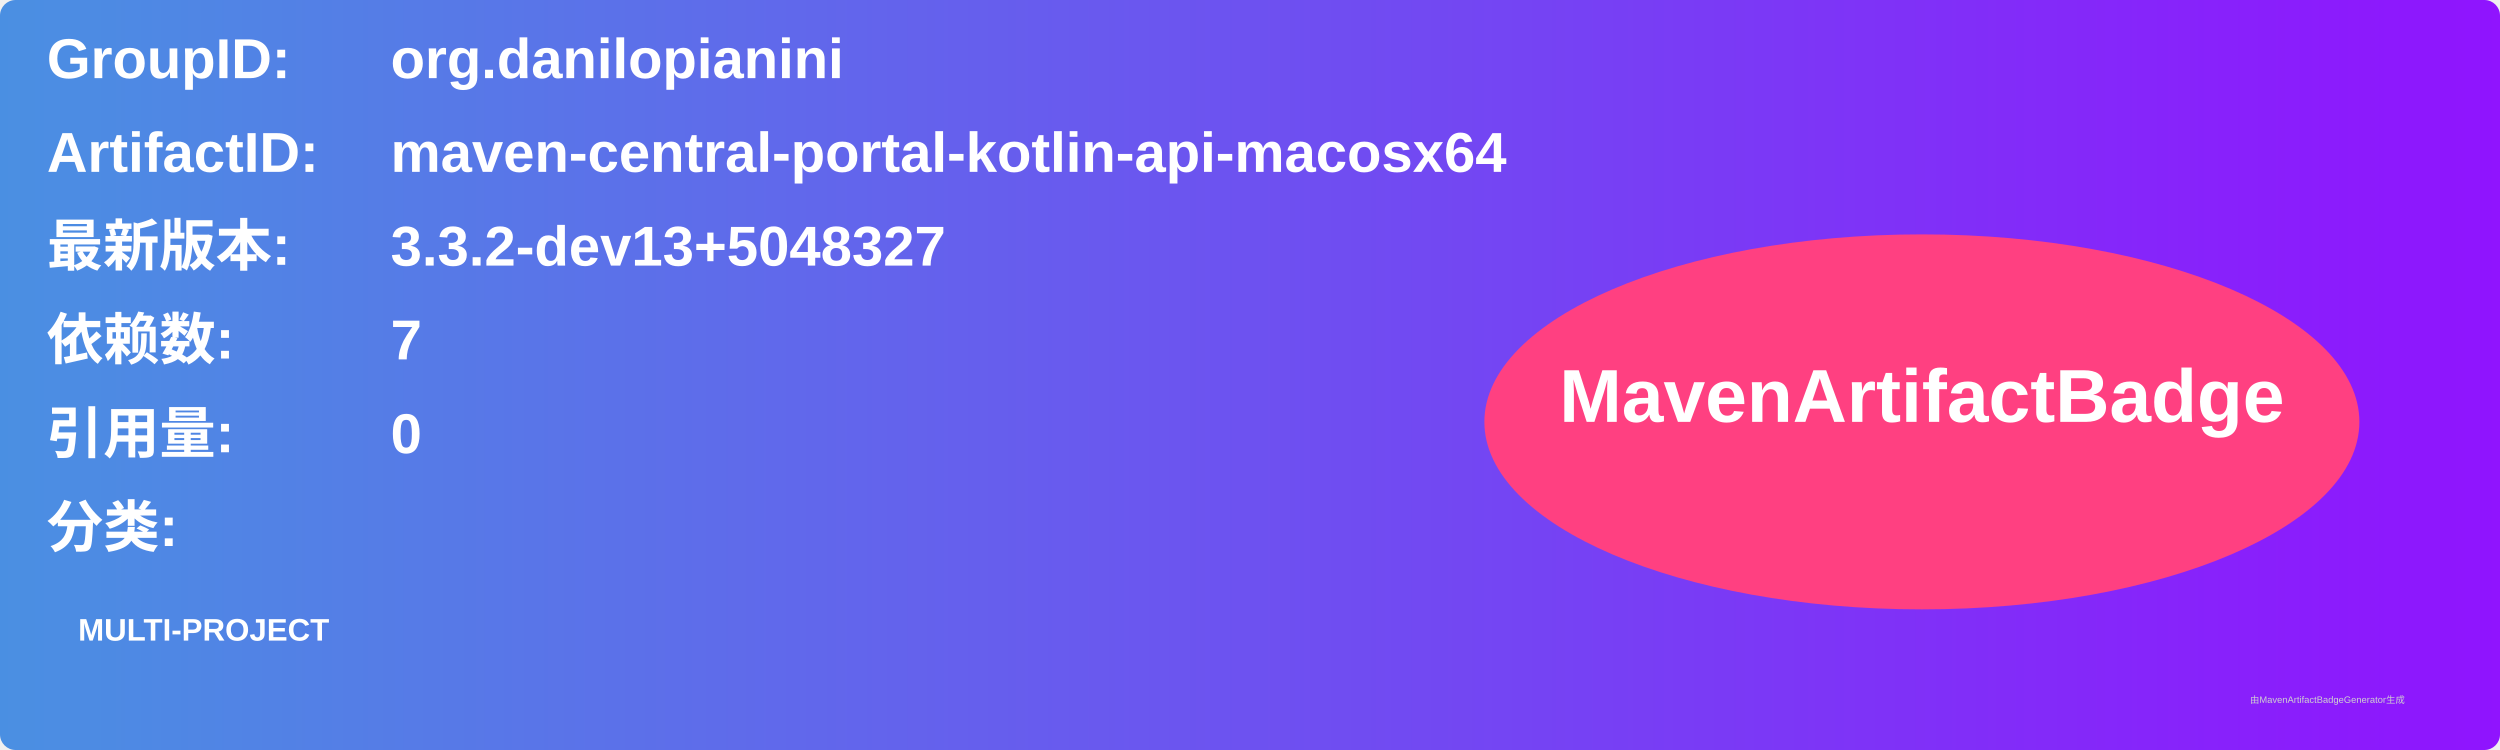
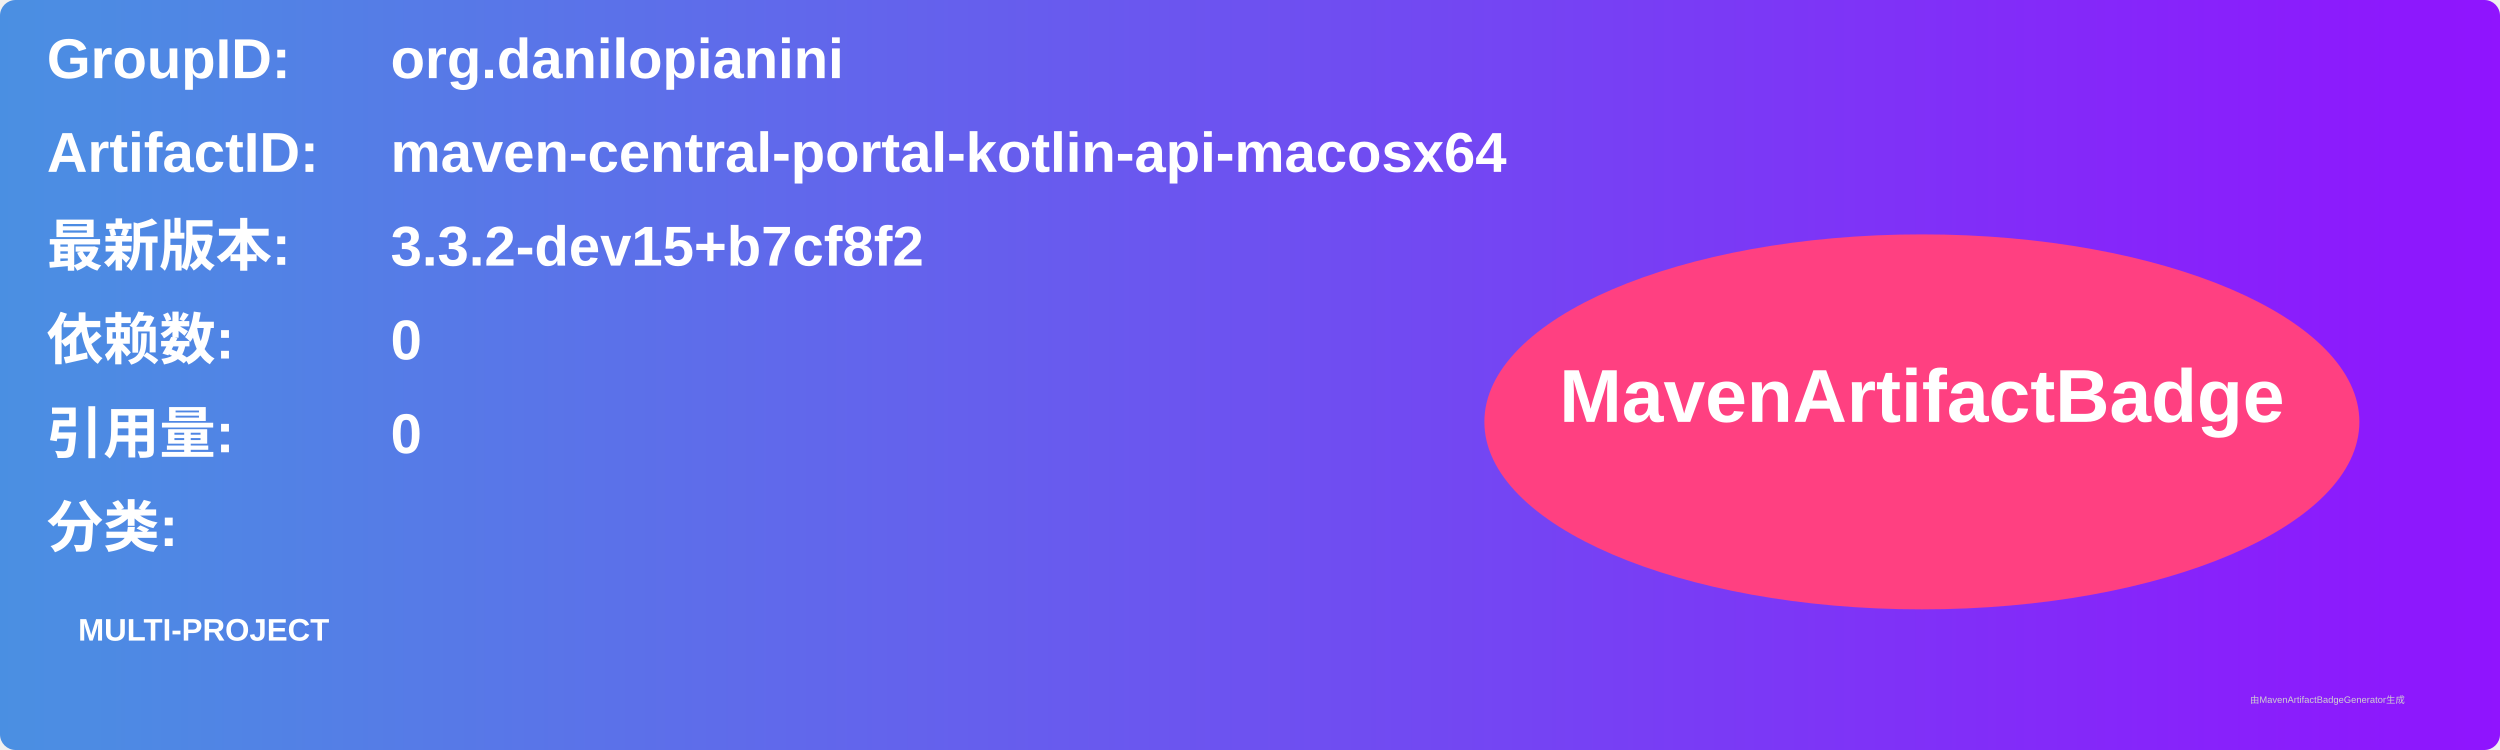
<svg xmlns="http://www.w3.org/2000/svg" width="800" height="240" viewBox="0 0 800 240">
  <linearGradient id="grad" x1="0%" y1="0%" x2="100%" y2="0%">
    <stop offset="0%" stop-color="#4a90e2" />
    <stop offset="100%" stop-color="#9013fe" />
  </linearGradient>
  <rect width="100%" height="100%" rx="5" ry="5" fill="url(#grad)" />
  <g transform="translate(15, 15)">
    <text x="0" y="10" font-family="Arial" font-size="18" fill="white" font-weight="bold" width="260">GroupID:</text>
    <text x="110" y="10" font-family="Arial" font-size="18" fill="white" font-weight="bold" width="460">org.danilopianini</text>
    <text x="0" y="40" font-family="Arial" font-size="18" fill="white" font-weight="bold" width="260">ArtifactID:</text>
    <text x="110" y="40" font-family="Arial" font-size="18" fill="white" font-weight="bold" width="460">maven-central-portal-kotlin-api-macosx64</text>
    <text x="0" y="70" font-family="Arial" font-size="18" fill="white" font-weight="bold">最新版本:</text>
    <text x="110" y="70" font-family="Arial" font-size="18" fill="white" font-weight="bold">
-       <tspan font-weight="bold">3.3.2-dev13+5048327</tspan>
+       <tspan font-weight="bold">3.3.2-dev15+b7cf8f2</tspan>
    </text>
    <text x="0" y="100" font-family="Arial" font-size="18" fill="white" font-weight="bold">依赖数: </text>
    <text x="110" y="100" font-family="Arial" font-size="18" fill="white">
-       <tspan font-weight="bold">7</tspan>
+       <tspan font-weight="bold">0</tspan>
    </text>
    <text x="0" y="130" font-family="Arial" font-size="18" fill="white" font-weight="bold">引用量: </text>
    <text x="110" y="130" font-family="Arial" font-size="18" fill="white">
      <tspan font-weight="bold">0</tspan>
    </text>
    <text x="0" y="160" font-family="Arial" font-size="18" fill="white" font-weight="bold">分类:</text>
    <text x="10" y="190" font-family="Arial" font-size="10" fill="white">
      <tspan font-weight="bold">MULTI-PROJECT</tspan>
    </text>
    <ellipse cx="600" cy="120" rx="140" ry="60" fill="#ff4081" />
    <text x="600" y="120" text-anchor="middle" font-family="Arial" font-size="24" fill="white" font-weight="bold">MavenArtifactBadge</text>
  </g>
  <text x="720" y="225" font-family="Arial" font-size="3" fill="#d0d0d0">由MavenArtifactBadgeGenerator生成</text>
</svg>
